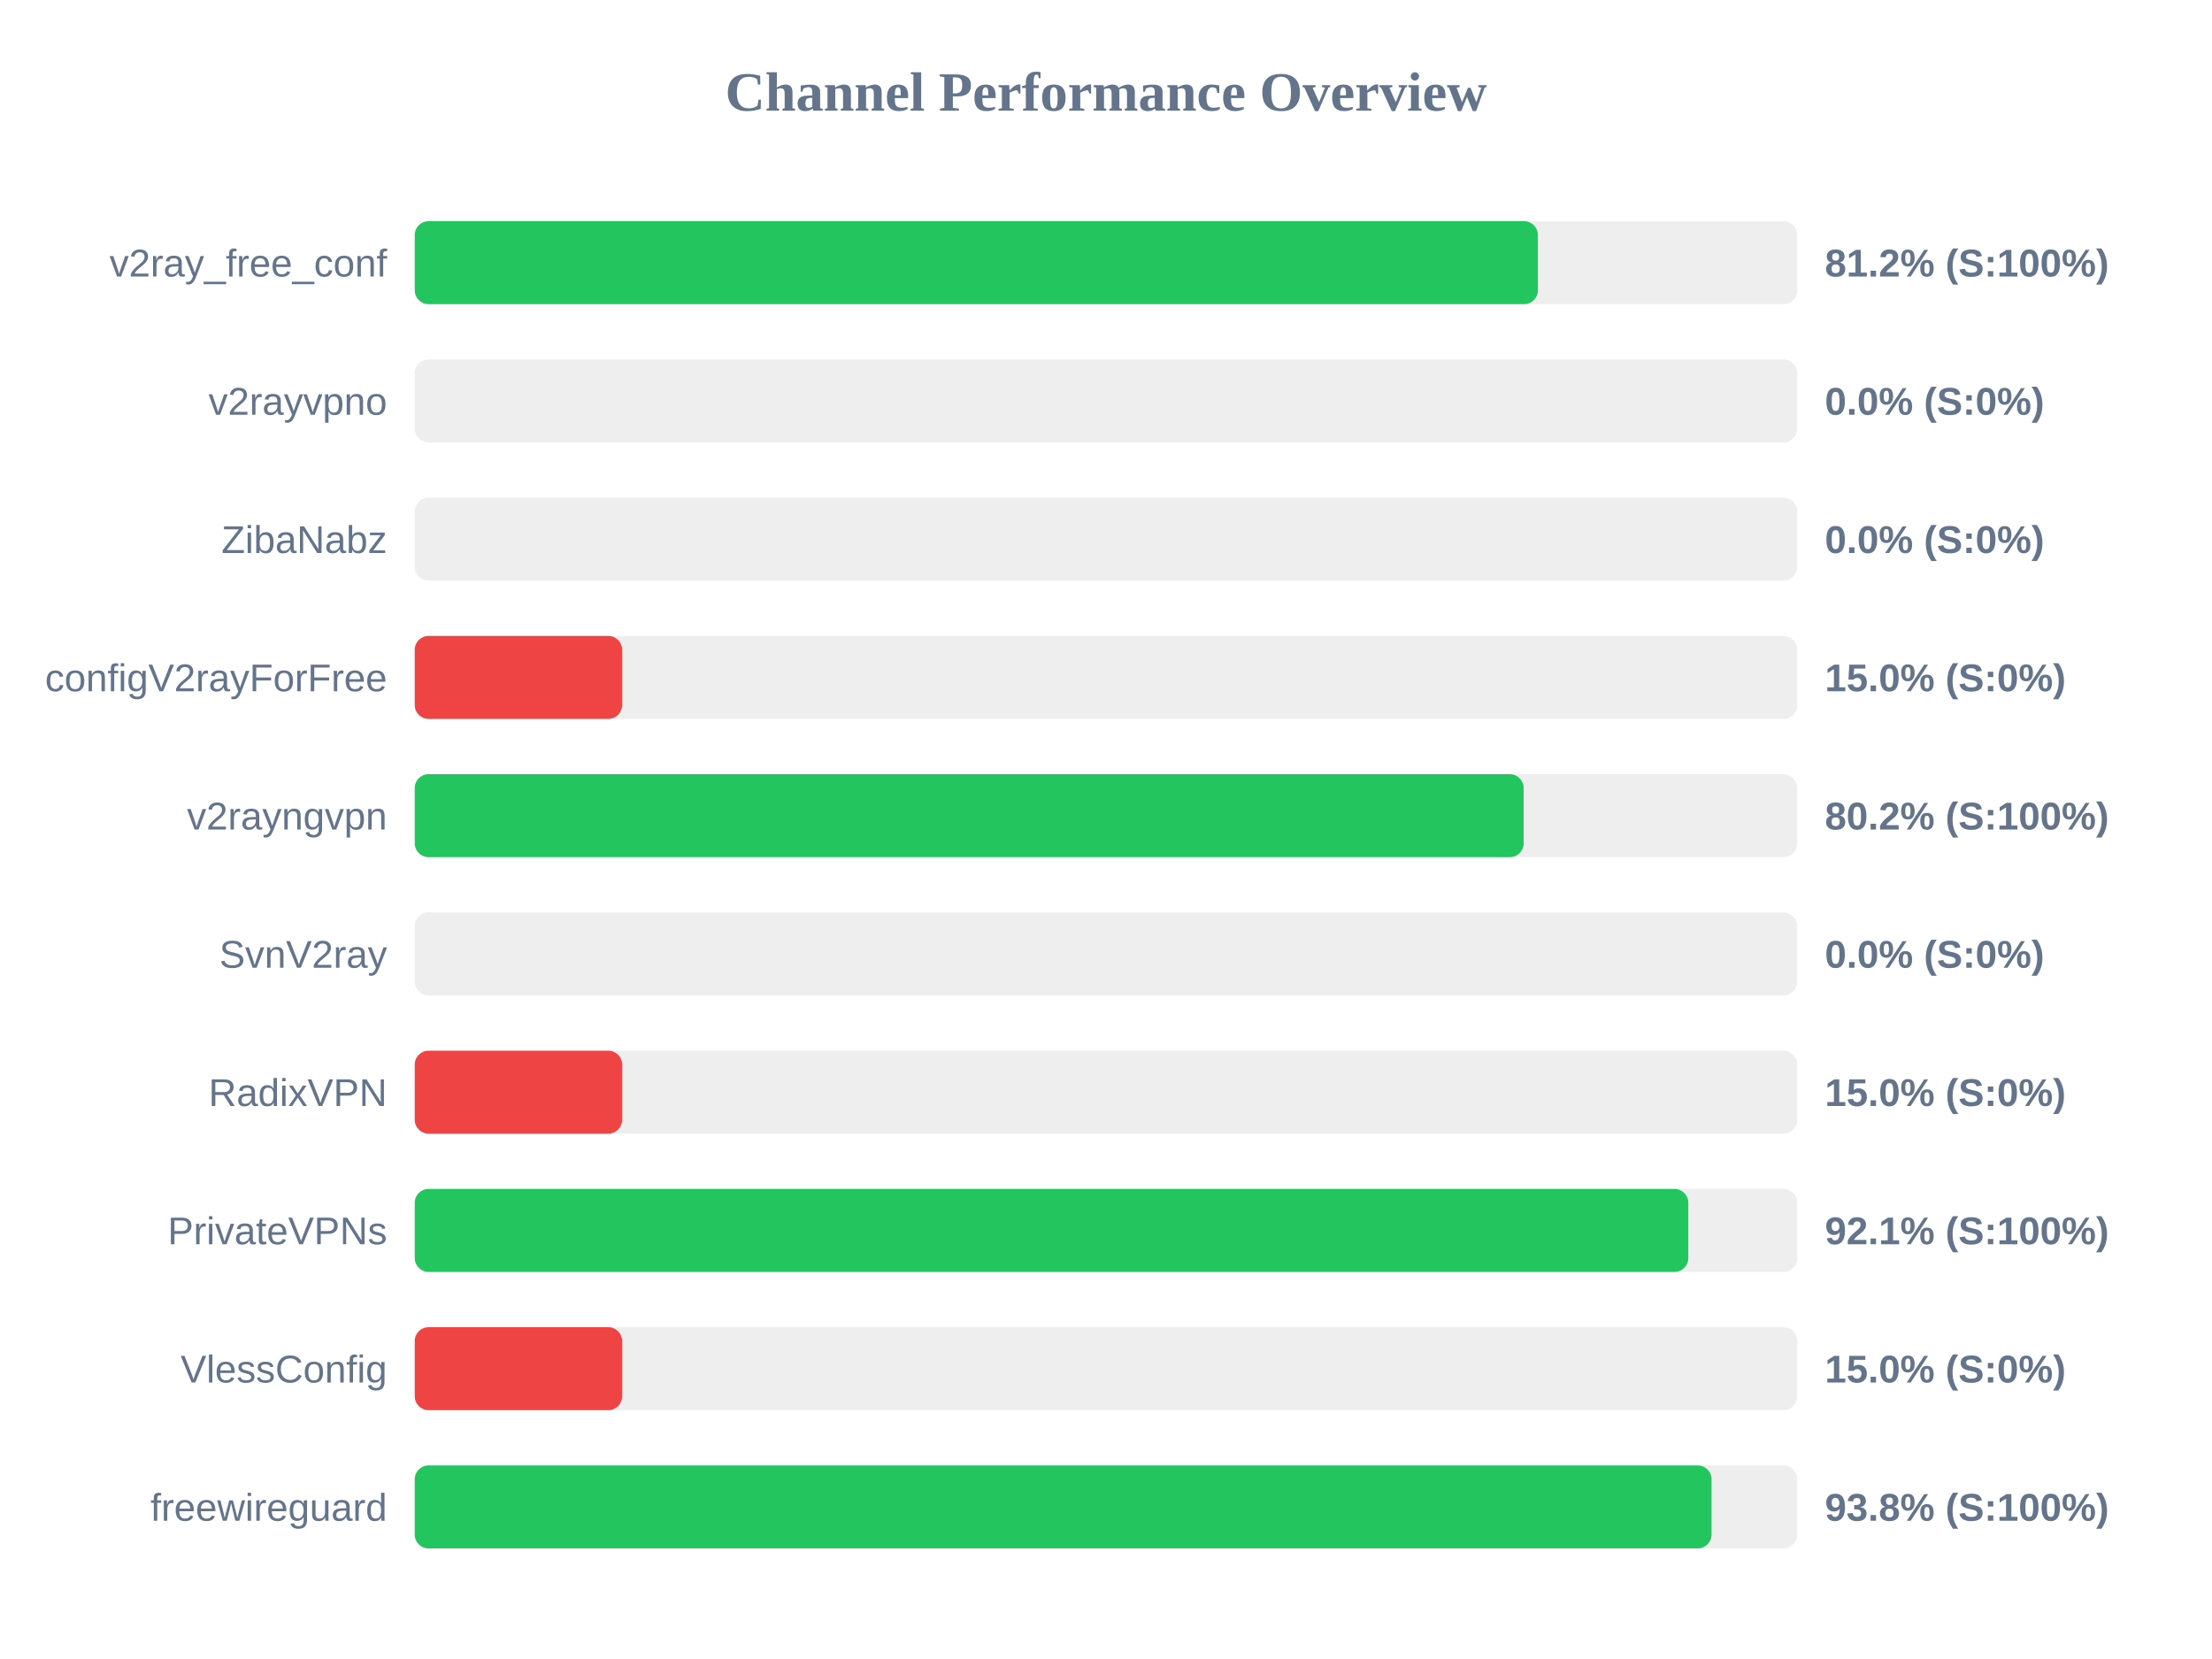
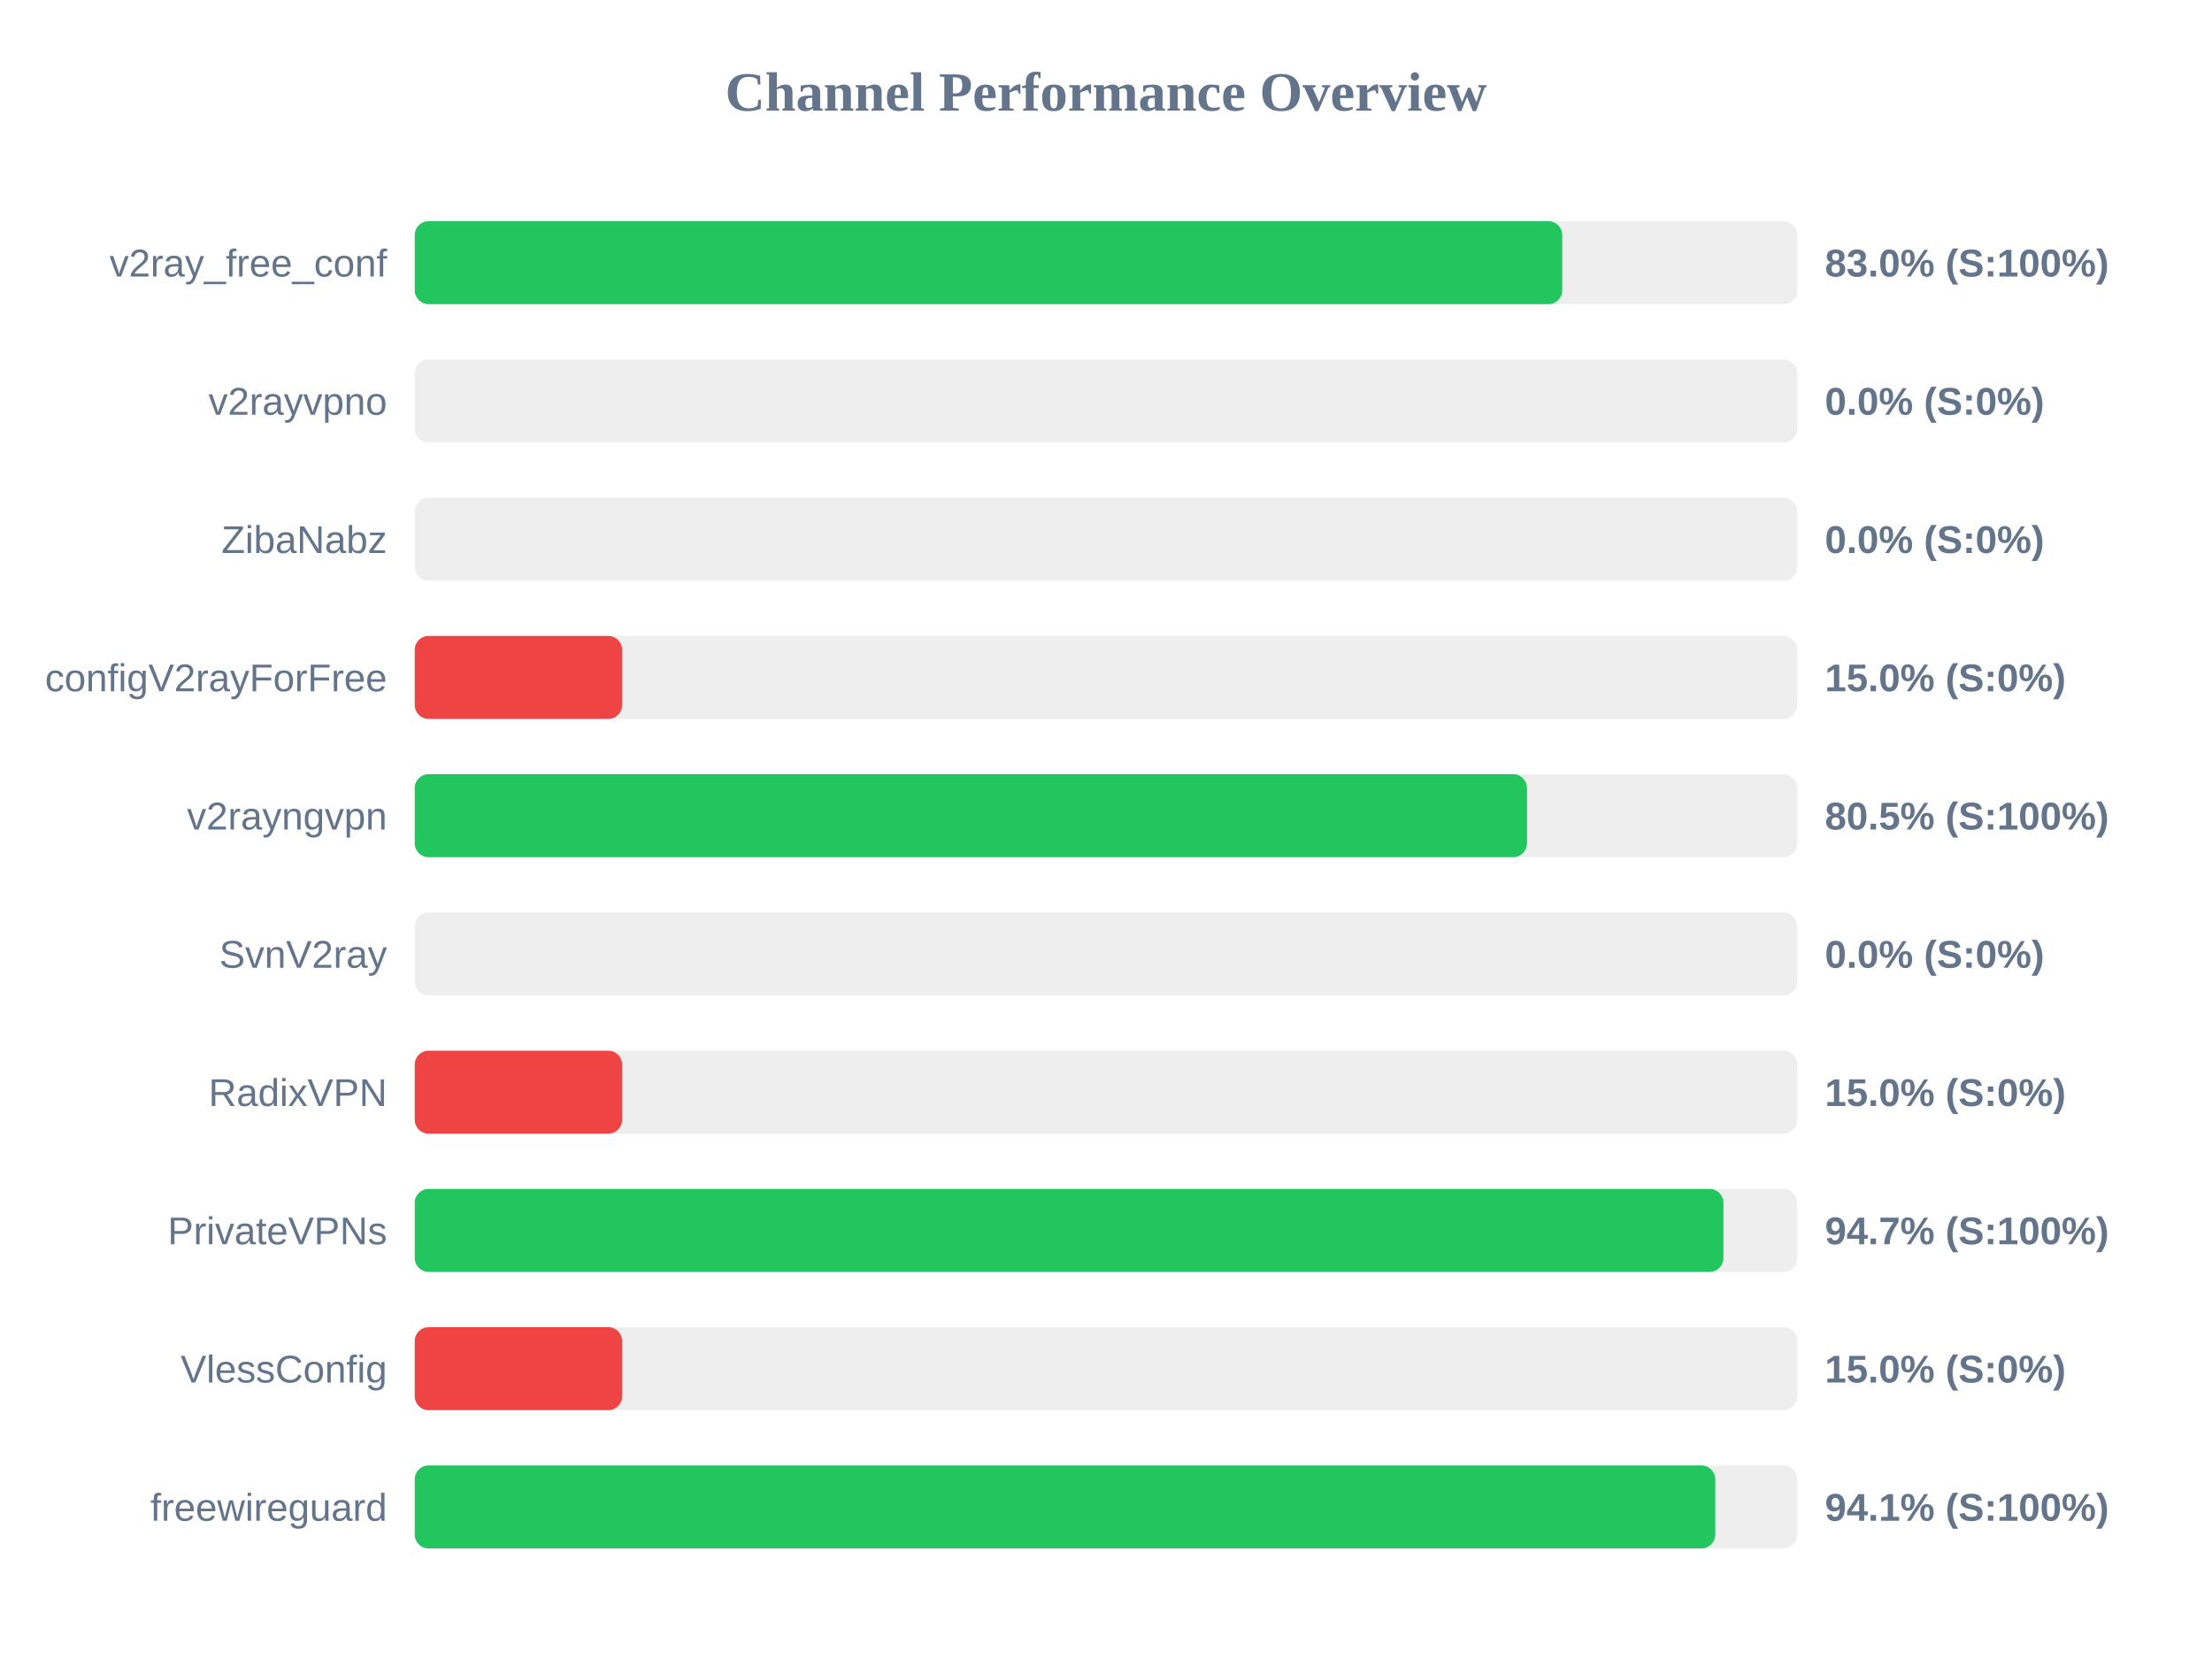
<svg xmlns="http://www.w3.org/2000/svg" width="800" height="600" version="1.1">
  <style>
        .row { font: 14px Arial; fill: #64748b; }
        .score { font: bold 14px Arial; fill: #64748b; }
    </style>
  <text x="400" y="40" text-anchor="middle" font-size="20px" font-weight="bold" fill="#64748b">Channel Performance Overview</text>
  <rect x="150" y="80" width="500" height="30" fill="#eee" rx="5" />
-   <rect x="150" y="80" width="406.2" height="30" fill="#22c55e" rx="5" />
+   <rect x="150" y="80" width="415.0" height="30" fill="#22c55e" rx="5" />
  <text x="140" y="100" text-anchor="end" class="row">v2ray_free_conf</text>
-   <text x="660" y="100" text-anchor="start" class="score">81.2% (S:100%)</text>
+   <text x="660" y="100" text-anchor="start" class="score">83.0% (S:100%)</text>
  <rect x="150" y="130" width="500" height="30" fill="#eee" rx="5" />
  <rect x="150" y="130" width="0.0" height="30" fill="#ef4444" rx="5" />
  <text x="140" y="150" text-anchor="end" class="row">v2rayvpno</text>
  <text x="660" y="150" text-anchor="start" class="score">0.0% (S:0%)</text>
  <rect x="150" y="180" width="500" height="30" fill="#eee" rx="5" />
  <rect x="150" y="180" width="0.0" height="30" fill="#ef4444" rx="5" />
  <text x="140" y="200" text-anchor="end" class="row">ZibaNabz</text>
  <text x="660" y="200" text-anchor="start" class="score">0.0% (S:0%)</text>
  <rect x="150" y="230" width="500" height="30" fill="#eee" rx="5" />
  <rect x="150" y="230" width="75.0" height="30" fill="#ef4444" rx="5" />
  <text x="140" y="250" text-anchor="end" class="row">configV2rayForFree</text>
  <text x="660" y="250" text-anchor="start" class="score">15.0% (S:0%)</text>
  <rect x="150" y="280" width="500" height="30" fill="#eee" rx="5" />
-   <rect x="150" y="280" width="401.05" height="30" fill="#22c55e" rx="5" />
+   <rect x="150" y="280" width="402.25" height="30" fill="#22c55e" rx="5" />
  <text x="140" y="300" text-anchor="end" class="row">v2rayngvpn</text>
-   <text x="660" y="300" text-anchor="start" class="score">80.2% (S:100%)</text>
+   <text x="660" y="300" text-anchor="start" class="score">80.5% (S:100%)</text>
  <rect x="150" y="330" width="500" height="30" fill="#eee" rx="5" />
  <rect x="150" y="330" width="0.0" height="30" fill="#ef4444" rx="5" />
  <text x="140" y="350" text-anchor="end" class="row">SvnV2ray</text>
  <text x="660" y="350" text-anchor="start" class="score">0.0% (S:0%)</text>
  <rect x="150" y="380" width="500" height="30" fill="#eee" rx="5" />
  <rect x="150" y="380" width="75.0" height="30" fill="#ef4444" rx="5" />
  <text x="140" y="400" text-anchor="end" class="row">RadixVPN</text>
  <text x="660" y="400" text-anchor="start" class="score">15.0% (S:0%)</text>
  <rect x="150" y="430" width="500" height="30" fill="#eee" rx="5" />
-   <rect x="150" y="430" width="460.6" height="30" fill="#22c55e" rx="5" />
+   <rect x="150" y="430" width="473.3" height="30" fill="#22c55e" rx="5" />
  <text x="140" y="450" text-anchor="end" class="row">PrivateVPNs</text>
-   <text x="660" y="450" text-anchor="start" class="score">92.1% (S:100%)</text>
+   <text x="660" y="450" text-anchor="start" class="score">94.7% (S:100%)</text>
  <rect x="150" y="480" width="500" height="30" fill="#eee" rx="5" />
  <rect x="150" y="480" width="75.0" height="30" fill="#ef4444" rx="5" />
  <text x="140" y="500" text-anchor="end" class="row">VlessConfig</text>
  <text x="660" y="500" text-anchor="start" class="score">15.0% (S:0%)</text>
  <rect x="150" y="530" width="500" height="30" fill="#eee" rx="5" />
-   <rect x="150" y="530" width="469.0" height="30" fill="#22c55e" rx="5" />
+   <rect x="150" y="530" width="470.35" height="30" fill="#22c55e" rx="5" />
  <text x="140" y="550" text-anchor="end" class="row">freewireguard</text>
-   <text x="660" y="550" text-anchor="start" class="score">93.8% (S:100%)</text>
+   <text x="660" y="550" text-anchor="start" class="score">94.1% (S:100%)</text>
</svg>
